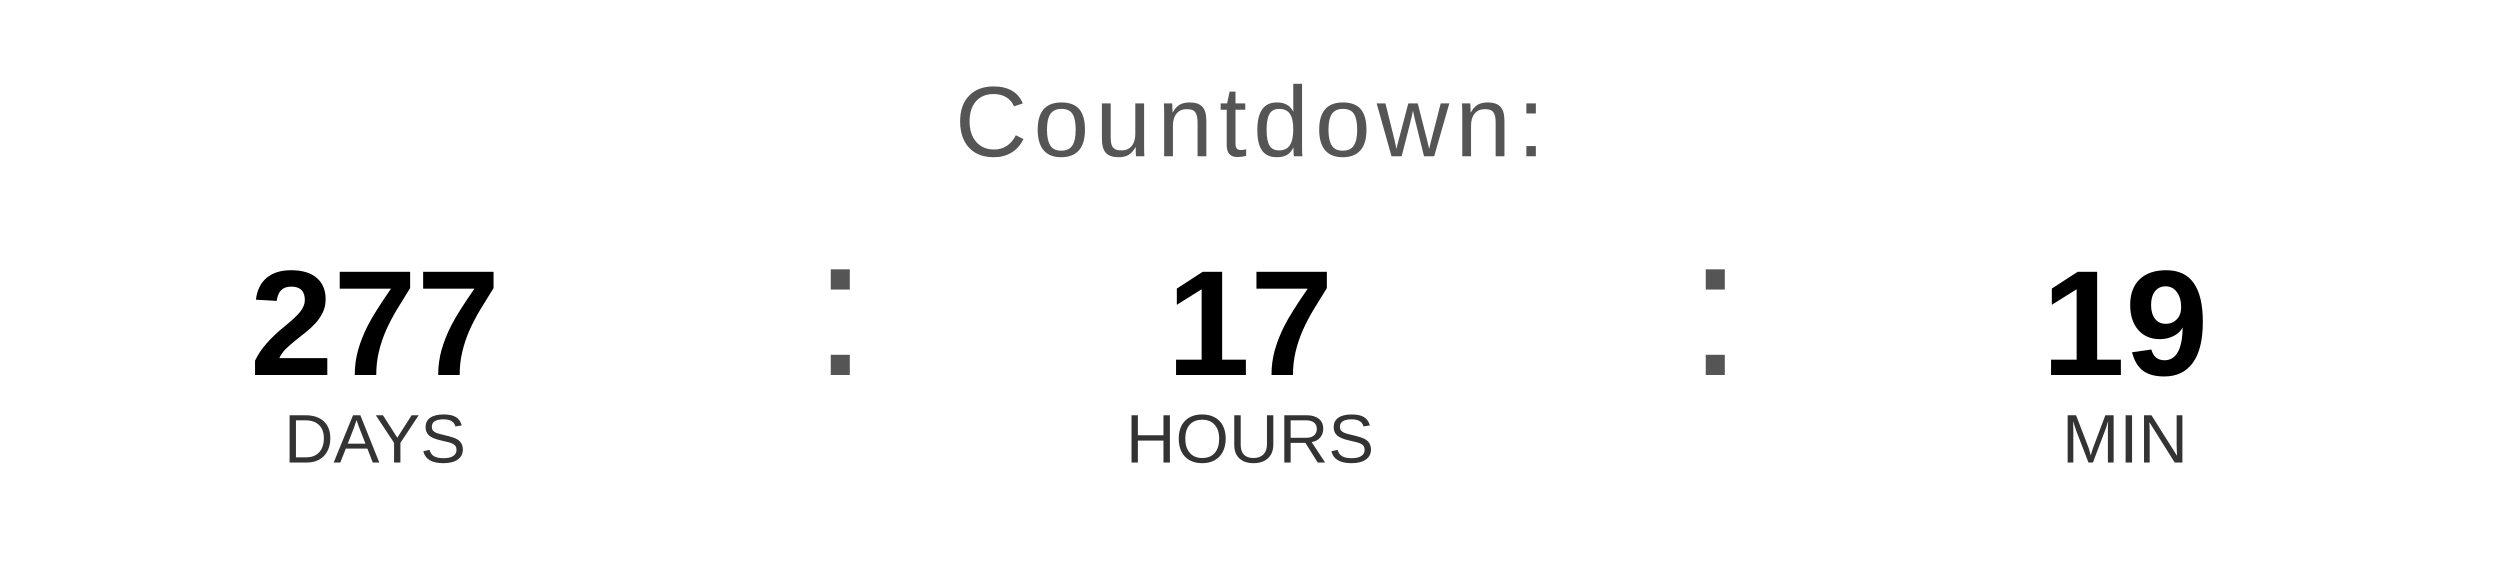
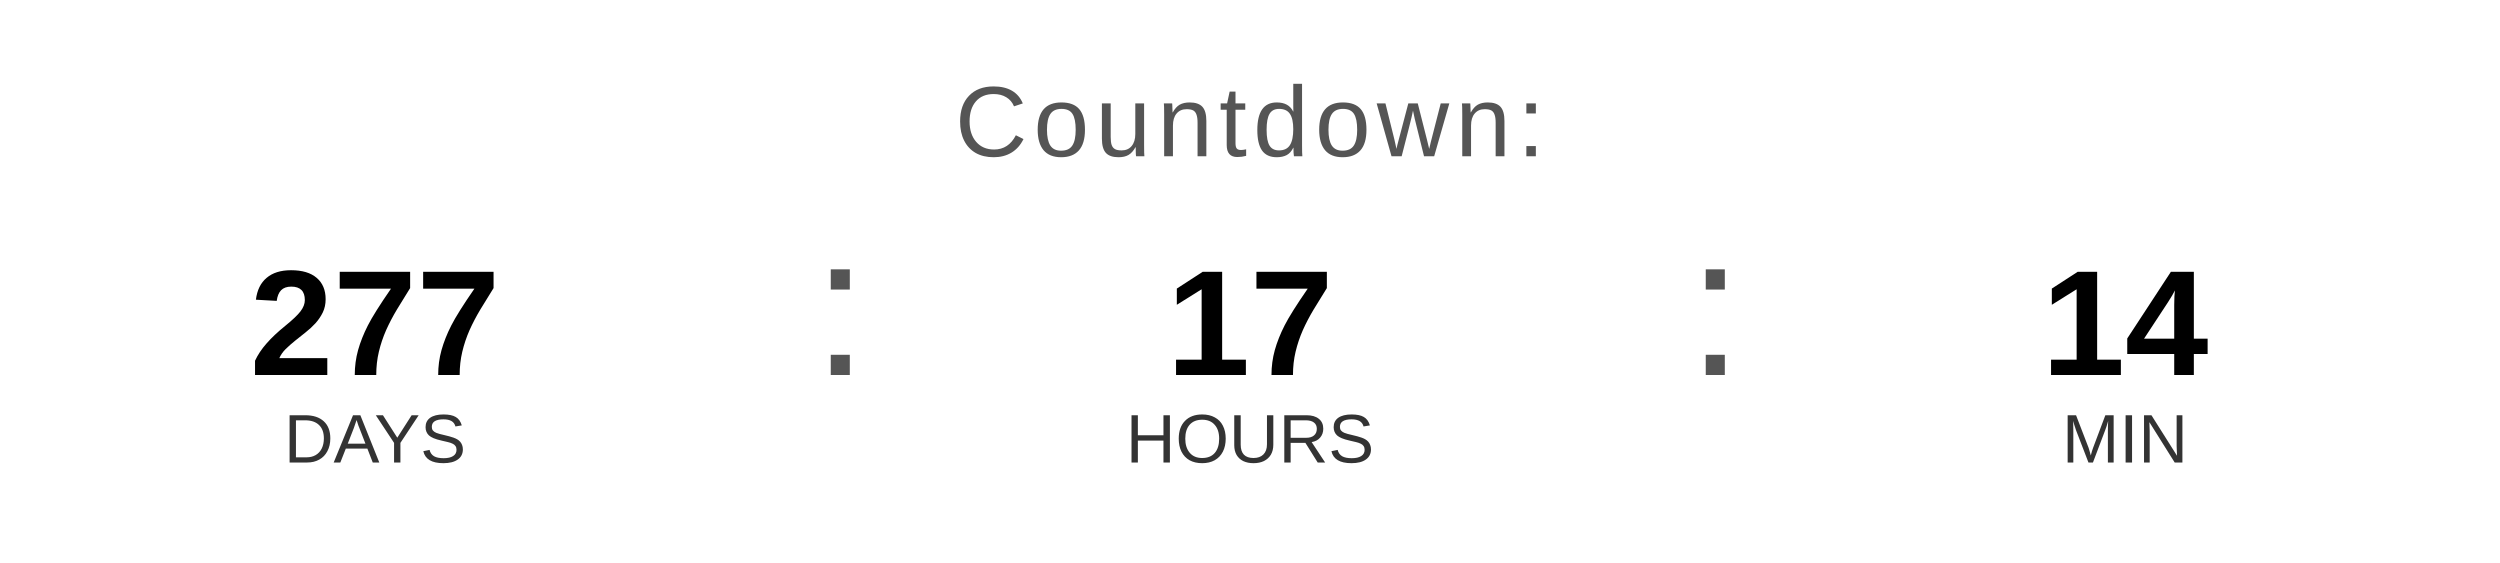
<svg xmlns="http://www.w3.org/2000/svg" width="400" height="90" viewBox="0 0 400 90">
  <text x="200" y="25" font-family="Arial, Helvetica, sans-serif" font-size="16" fill="#555555" text-anchor="middle" letter-spacing="1">
    Countdown:
  </text>
  <text x="60" y="60" font-family="Arial, Helvetica, sans-serif" font-size="24" font-weight="bold" fill="#000000" text-anchor="middle">277</text>
  <text x="60" y="74" font-family="Arial, Helvetica, sans-serif" font-size="11" fill="#333333" text-anchor="middle">DAYS</text>
  <text x="130" y="60" font-family="Arial, sans-serif" font-size="32" fill="#555555">:</text>
  <text x="200" y="60" font-family="Arial, Helvetica, sans-serif" font-size="24" font-weight="bold" fill="#000000" text-anchor="middle">17</text>
  <text x="200" y="74" font-family="Arial, Helvetica, sans-serif" font-size="11" fill="#333333" text-anchor="middle">HOURS</text>
  <text x="270" y="60" font-family="Arial, sans-serif" font-size="32" fill="#555555">:</text>
-   <text x="340" y="60" font-family="Arial, Helvetica, sans-serif" font-size="24" font-weight="bold" fill="#000000" text-anchor="middle">19</text>
+   <text x="340" y="60" font-family="Arial, Helvetica, sans-serif" font-size="24" font-weight="bold" fill="#000000" text-anchor="middle">14</text>
  <text x="340" y="74" font-family="Arial, Helvetica, sans-serif" font-size="11" fill="#333333" text-anchor="middle">MIN</text>
</svg>
